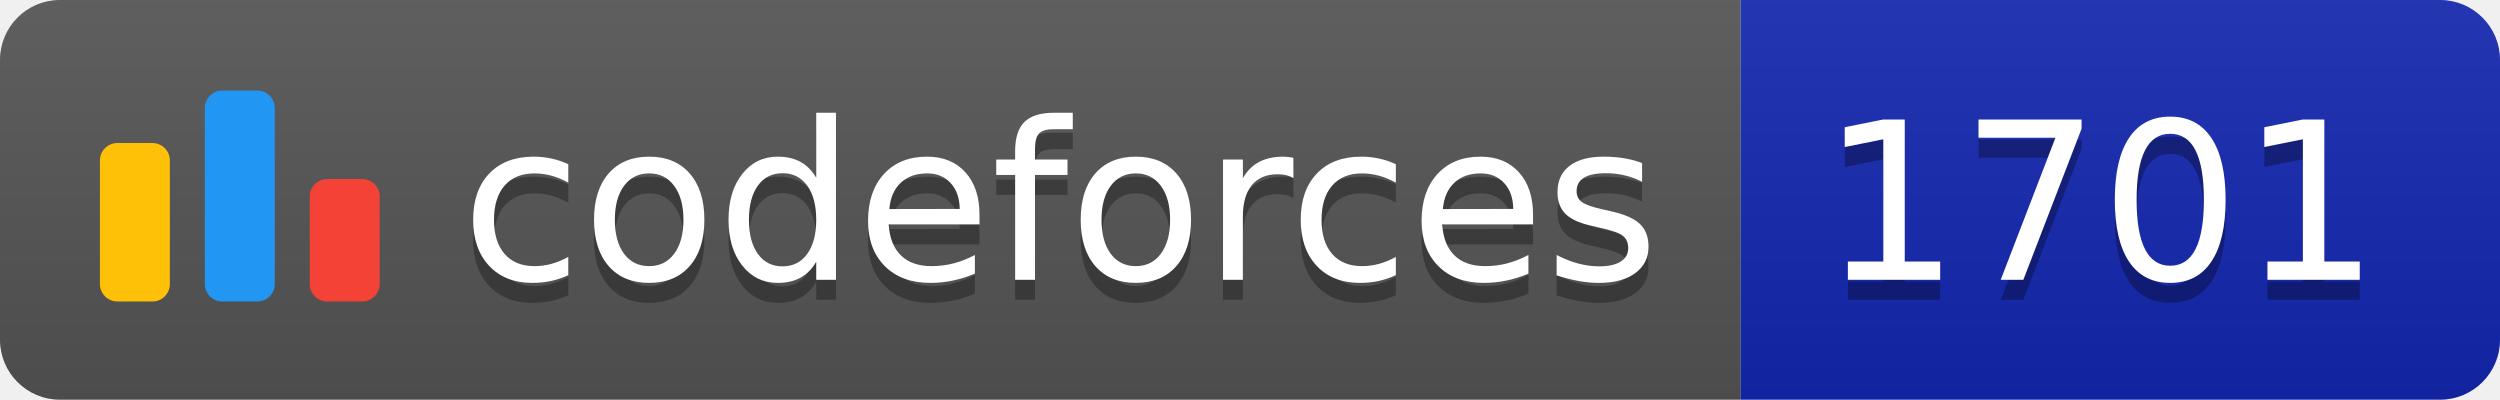
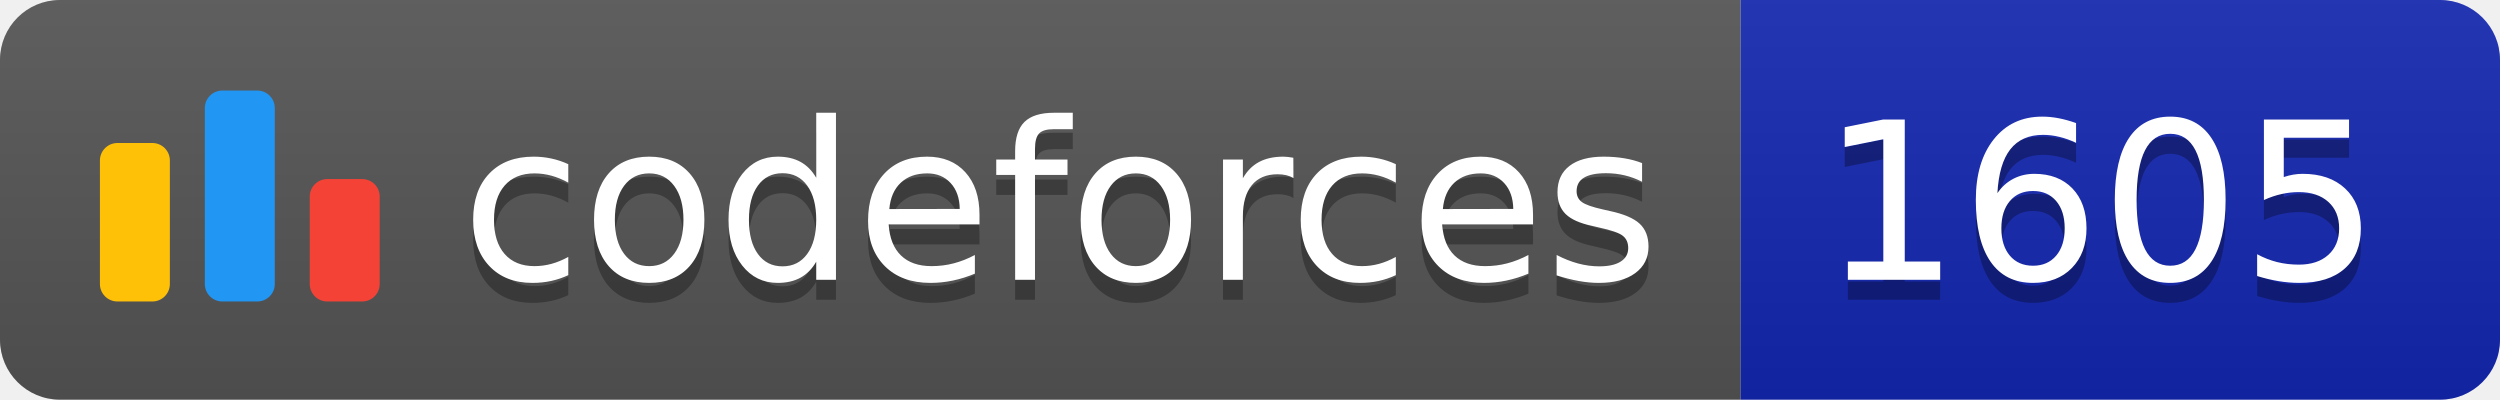
<svg xmlns="http://www.w3.org/2000/svg" width="125.1" height="20">
  <linearGradient id="smooth" x2="0" y2="100%">
    <stop offset="0" stop-color="#bbb" stop-opacity=".1" />
    <stop offset="1" stop-opacity=".1" />
  </linearGradient>
  <clipPath id="round">
    <rect width="125.1" height="20" rx="3" fill="#fff" />
  </clipPath>
  <g clip-path="url(#round)">
    <rect width="87.1" height="20" fill="#555" />
    <rect x="87.1" width="38.0" height="20" fill="#1427B2" />
    <rect width="125.1" height="20" fill="url(#smooth)" />
  </g>
  <g fill="#fff" text-anchor="middle" font-family="DejaVu Sans,Verdana,Geneva,sans-serif" font-size="110">
    <svg x="5" y="3" class="logo" width="14" height="14" viewBox="0 0 32 25" fill="none">
      <rect y="6" width="8" height="18.125" rx="2" fill="#FFC107" />
      <rect x="24" y="10.125" width="8" height="14" rx="2" fill="#F44336" />
      <rect x="12" width="8" height="24.125" rx="2" fill="#2196F3" />
    </svg>
    <text x="530.5" y="150" fill="#010101" fill-opacity=".3" transform="scale(0.1)" textLength="601.0" lengthAdjust="spacing">codeforces
        </text>
    <text x="530.5" y="140" transform="scale(0.1)" textLength="601.0" lengthAdjust="spacing">codeforces</text>
-     <text x="1051.0" y="150" fill="#010101" fill-opacity=".3" transform="scale(0.1)" textLength="280.0" lengthAdjust="spacing">1701
+     <text x="1051.0" y="150" fill="#010101" fill-opacity=".3" transform="scale(0.1)" textLength="280.0" lengthAdjust="spacing">1605
        </text>
-     <text x="1051.0" y="140" transform="scale(0.1)" textLength="280.0" lengthAdjust="spacing">1701</text>
+     <text x="1051.0" y="140" transform="scale(0.1)" textLength="280.0" lengthAdjust="spacing">1605</text>
  </g>
</svg>
